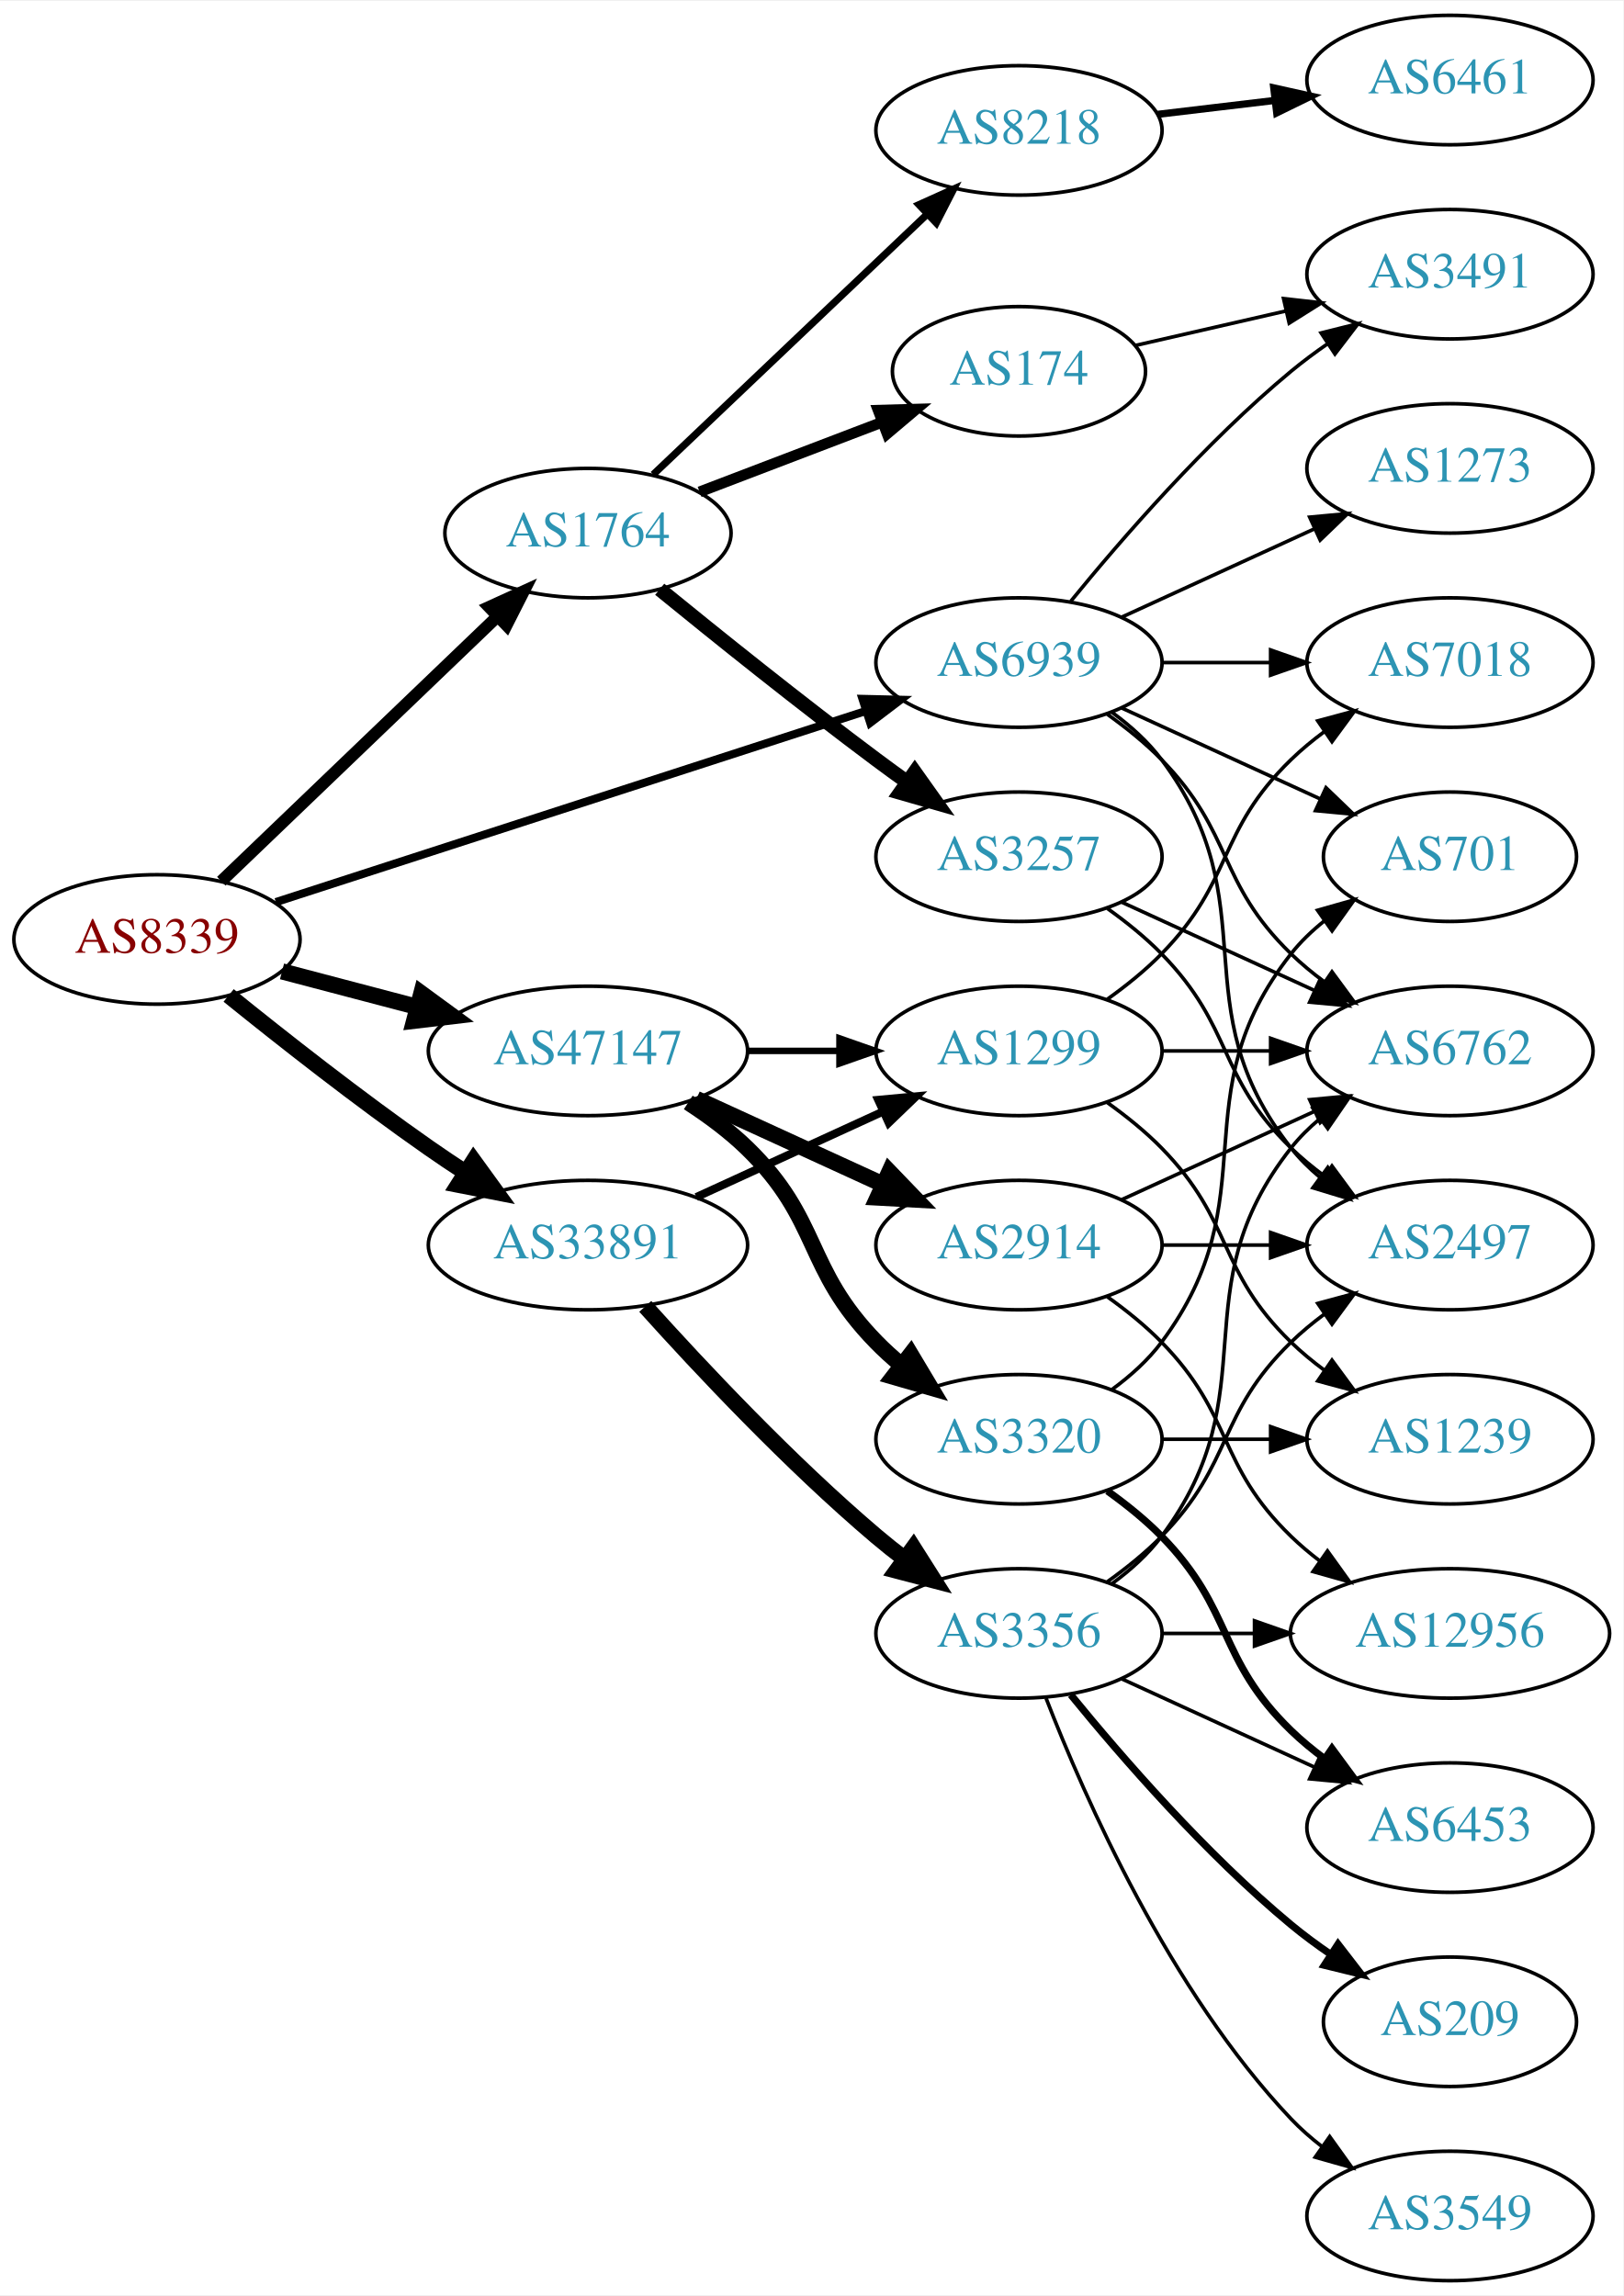
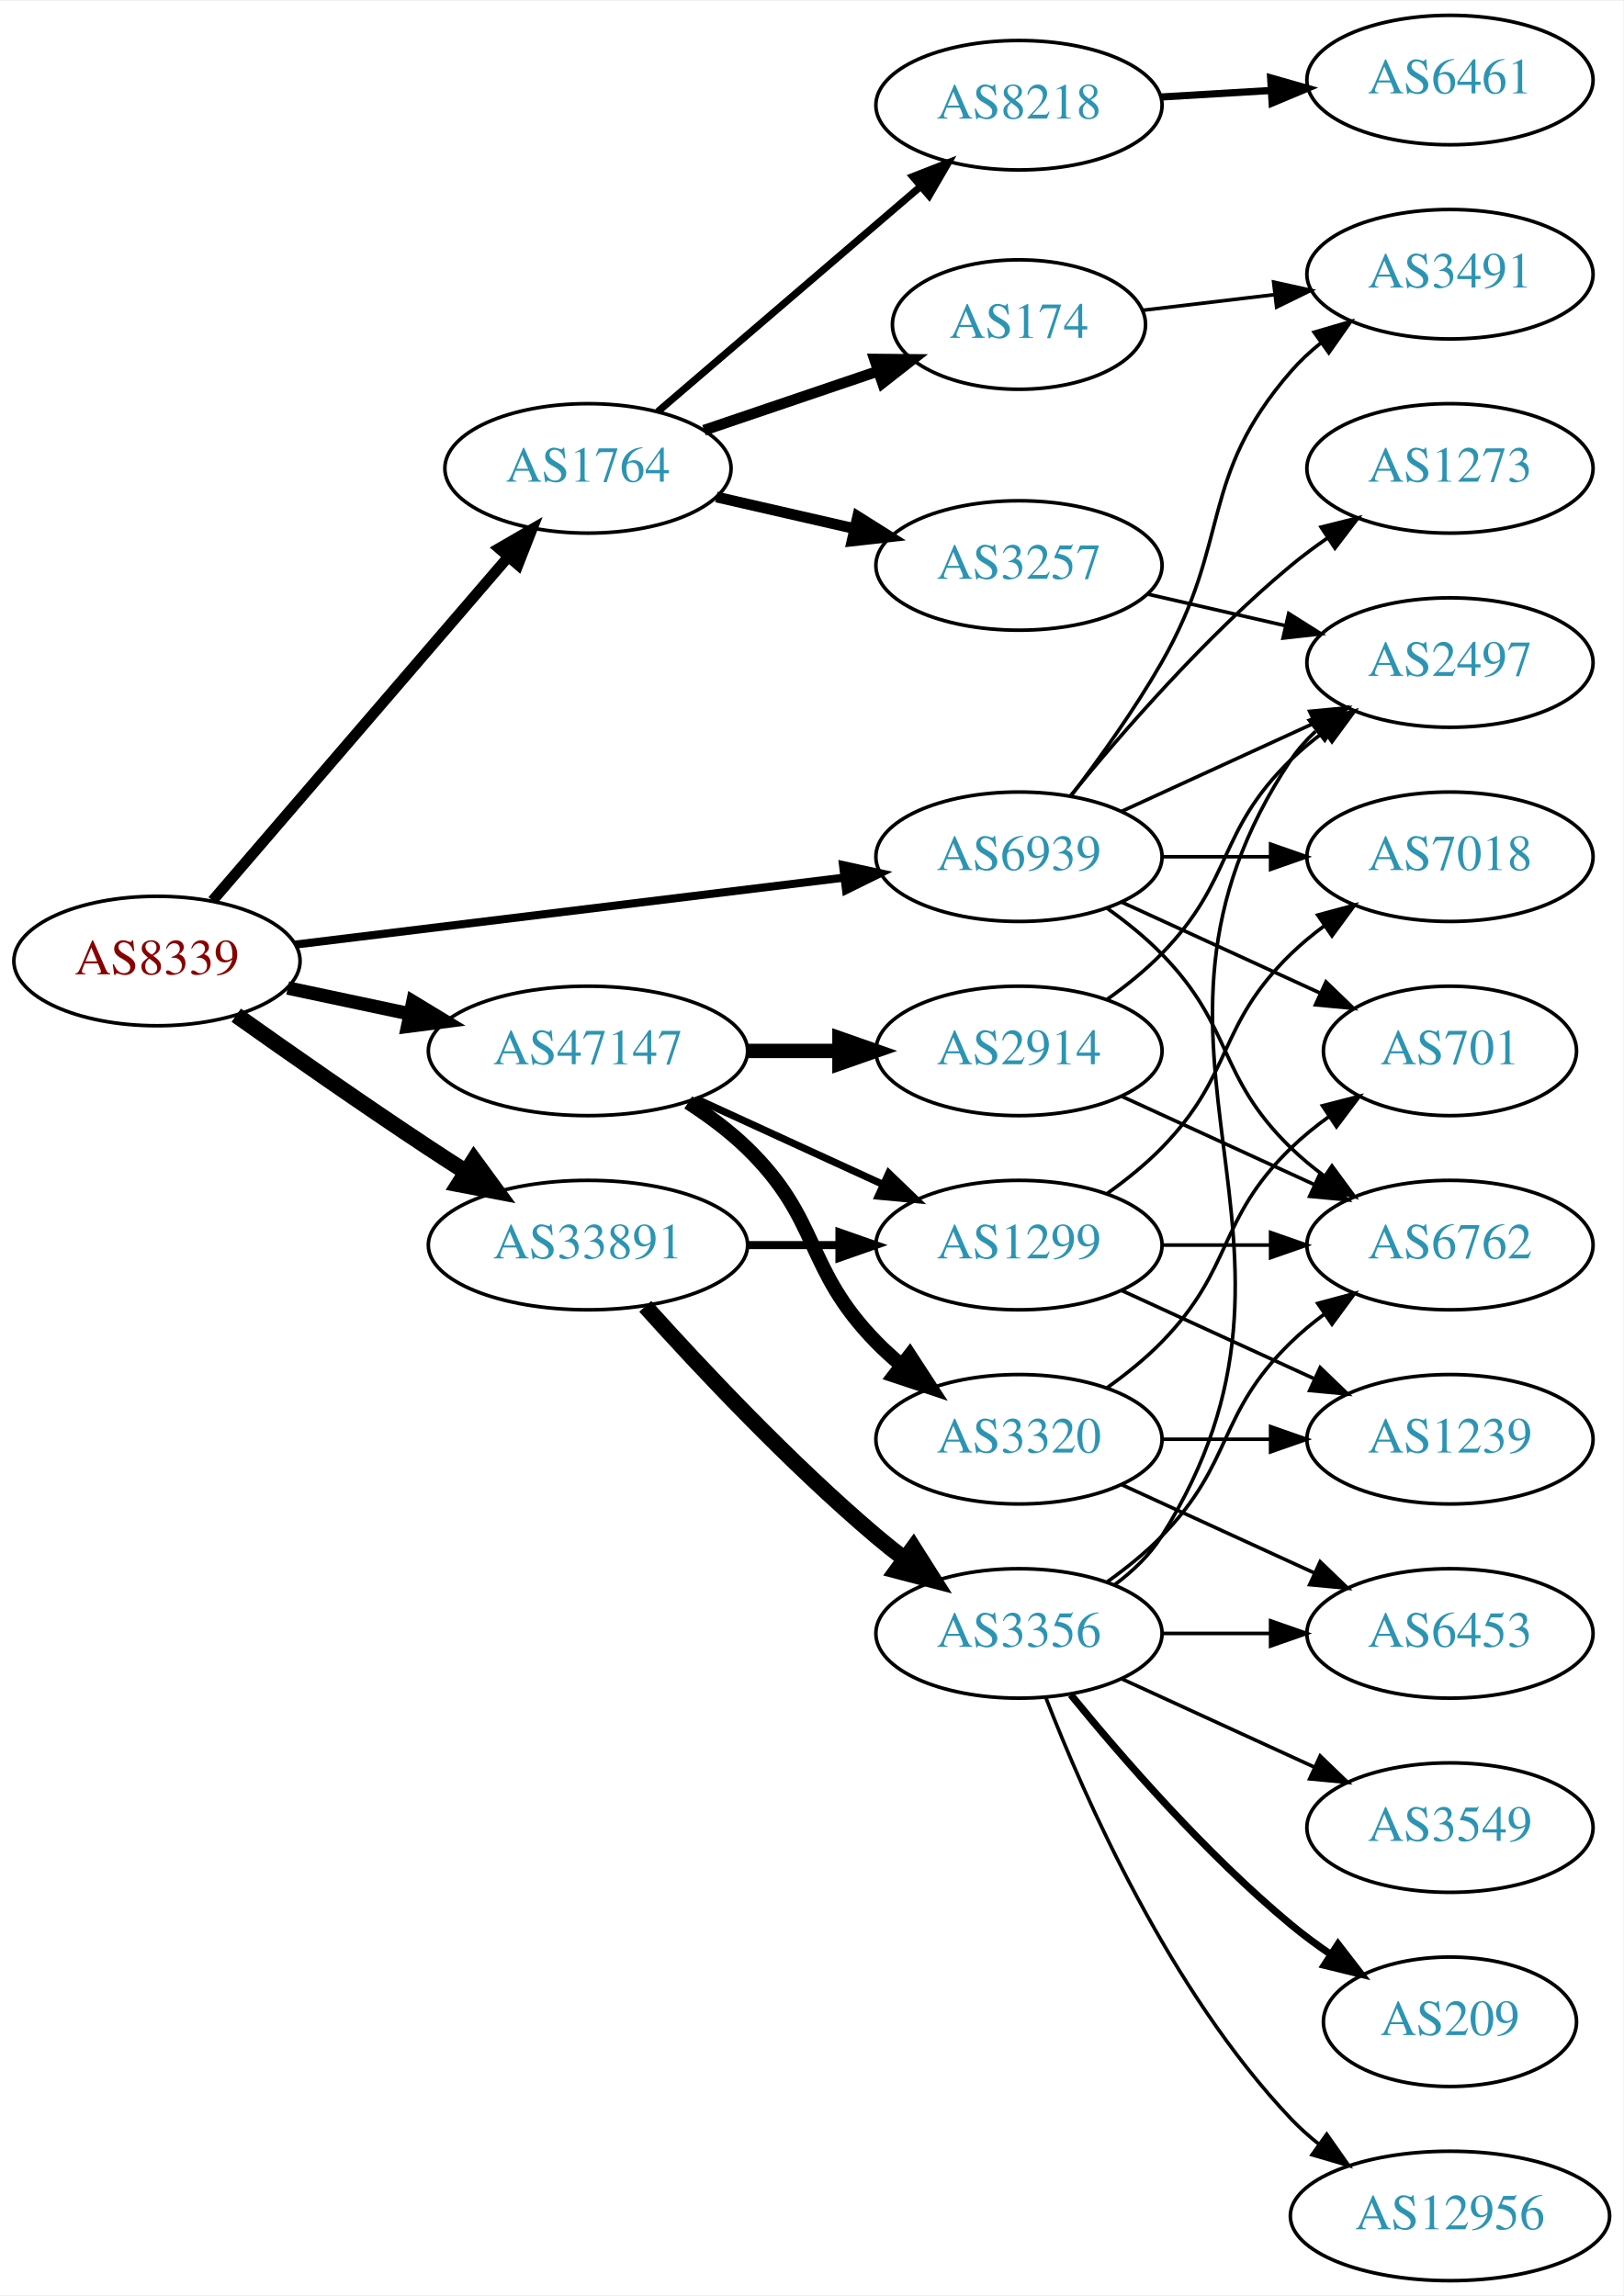
<svg xmlns="http://www.w3.org/2000/svg" xmlns:xlink="http://www.w3.org/1999/xlink" width="451pt" height="638pt" viewBox="0.00 0.00 451.37 638.00">
  <g id="graph0" class="graph" transform="scale(1 1) rotate(0) translate(4 634)">
    <polygon fill="white" stroke="none" points="-4,4 -4,-634 447.37,-634 447.37,4 -4,4" />
    <g id="node1" class="node">
      <g id="a_node1">
        <a xlink:href="/asn/8339" xlink:title="AS8339 ~ kabelplus GmbH [AT]">
-           <ellipse fill="#ffffff" stroke="black" cx="39.647" cy="-373" rx="39.794" ry="18" />
-           <text text-anchor="middle" x="39.647" y="-369.3" font-family="Times,serif" font-size="14.00" fill="#880000">AS8339</text>
+           <ellipse fill="#ffffff" stroke="black" cx="39.647" cy="-367" rx="39.794" ry="18" />
+           <text text-anchor="middle" x="39.647" y="-363.3" font-family="Times,serif" font-size="14.00" fill="#880000">AS8339</text>
        </a>
      </g>
    </g>
    <g id="node2" class="node">
      <g id="a_node2">
        <a xlink:href="/asn/1764" xlink:title="AS1764 ~ NEXTLAYER-AS [AT]">
-           <ellipse fill="#ffffff" stroke="black" cx="159.489" cy="-486" rx="39.794" ry="18" />
-           <text text-anchor="middle" x="159.489" y="-482.3" font-family="Times,serif" font-size="14.00" fill="#2c94b3">AS1764</text>
+           <ellipse fill="#ffffff" stroke="black" cx="159.489" cy="-504" rx="39.794" ry="18" />
+           <text text-anchor="middle" x="159.489" y="-500.3" font-family="Times,serif" font-size="14.00" fill="#2c94b3">AS1764</text>
        </a>
      </g>
    </g>
    <g id="edge1" class="edge">
-       <path fill="none" stroke="black" stroke-width="3.375" d="M57.53,-389.19C77.657,-408.49 111.438,-440.883 134.327,-462.831" />
-       <polygon fill="black" stroke="black" stroke-width="3.375" points="131.996,-465.445 141.636,-469.84 136.841,-460.392 131.996,-465.445" />
+       <path fill="none" stroke="black" stroke-width="3" d="M55.096,-383.799C75.681,-407.731 113.58,-451.791 137.331,-479.403" />
+       <polygon fill="black" stroke="black" stroke-width="3" points="134.746,-481.765 143.921,-487.064 140.053,-477.2 134.746,-481.765" />
    </g>
    <g id="node3" class="node">
      <g id="a_node3">
        <a xlink:href="/asn/33891" xlink:title="AS33891 ~ CORE-BACKBONE GMBH GLOBAL NETWORK [DE]">
          <ellipse fill="#ffffff" stroke="black" cx="159.489" cy="-288" rx="44.393" ry="18" />
          <text text-anchor="middle" x="159.489" y="-284.3" font-family="Times,serif" font-size="14.00" fill="#2c94b3">AS33891</text>
        </a>
      </g>
    </g>
    <g id="edge2" class="edge">
-       <path fill="none" stroke="black" stroke-width="4.5" d="M59.574,-357.428C74.426,-345.422 95.782,-328.625 115.293,-315 118.545,-312.729 121.982,-310.426 125.441,-308.17" />
-       <polygon fill="black" stroke="black" stroke-width="4.5" points="127.682,-311.411 133.99,-302.71 123.443,-304.775 127.682,-311.411" />
+       <path fill="none" stroke="black" stroke-width="4.5" d="M61.69,-351.923C76.54,-341.387 96.972,-327.096 115.293,-315 118.603,-312.815 122.078,-310.567 125.56,-308.345" />
+       <polygon fill="black" stroke="black" stroke-width="4.5" points="127.786,-311.596 134.137,-302.926 123.58,-304.938 127.786,-311.596" />
    </g>
    <g id="node4" class="node">
      <g id="a_node4">
        <a xlink:href="/asn/47147" xlink:title="AS47147 ~ ANEXIA Internetdienstleistungs GmbH [AT]">
          <ellipse fill="#ffffff" stroke="black" cx="159.489" cy="-342" rx="44.393" ry="18" />
          <text text-anchor="middle" x="159.489" y="-338.3" font-family="Times,serif" font-size="14.00" fill="#2c94b3">AS47147</text>
        </a>
      </g>
    </g>
    <g id="edge3" class="edge">
-       <path fill="none" stroke="black" stroke-width="4.5" d="M74.415,-364.117C86.115,-361.039 99.442,-357.533 111.984,-354.234" />
-       <polygon fill="black" stroke="black" stroke-width="4.5" points="113.158,-357.996 121.827,-351.644 111.155,-350.38 113.158,-357.996" />
+       <path fill="none" stroke="black" stroke-width="3.75" d="M76.003,-359.499C86.7,-357.23 98.637,-354.697 110.035,-352.279" />
+       <polygon fill="black" stroke="black" stroke-width="3.75" points="110.811,-355.693 119.867,-350.194 109.359,-348.845 110.811,-355.693" />
    </g>
    <g id="node5" class="node">
      <g id="a_node5">
        <a xlink:href="/asn/6939" xlink:title="AS6939 ~ Hurricane Electric LLC [US]">
-           <ellipse fill="#ffffff" stroke="black" cx="279.332" cy="-450" rx="39.794" ry="18" />
-           <text text-anchor="middle" x="279.332" y="-446.3" font-family="Times,serif" font-size="14.00" fill="#2c94b3">AS6939</text>
+           <ellipse fill="#ffffff" stroke="black" cx="279.332" cy="-396" rx="39.794" ry="18" />
+           <text text-anchor="middle" x="279.332" y="-392.3" font-family="Times,serif" font-size="14.00" fill="#2c94b3">AS6939</text>
        </a>
      </g>
    </g>
    <g id="edge4" class="edge">
-       <path fill="none" stroke="black" stroke-width="2.25" d="M72.702,-383.385C115.171,-397.143 190.154,-421.434 236.884,-436.573" />
-       <polygon fill="black" stroke="black" stroke-width="2.25" points="235.814,-439.905 246.406,-439.657 237.971,-433.246 235.814,-439.905" />
+       <path fill="none" stroke="black" stroke-width="2.25" d="M78.046,-371.563C119.283,-376.595 185.728,-384.701 230.669,-390.185" />
+       <polygon fill="black" stroke="black" stroke-width="2.25" points="230.408,-393.679 240.758,-391.416 231.255,-386.73 230.408,-393.679" />
    </g>
    <g id="node6" class="node">
      <g id="a_node6">
        <a xlink:href="/asn/8218" xlink:title="AS8218 ~ legacy Neotelecoms [FR]">
-           <ellipse fill="#ffffff" stroke="black" cx="279.332" cy="-598" rx="39.794" ry="18" />
-           <text text-anchor="middle" x="279.332" y="-594.3" font-family="Times,serif" font-size="14.00" fill="#2c94b3">AS8218</text>
+           <ellipse fill="#ffffff" stroke="black" cx="279.332" cy="-605" rx="39.794" ry="18" />
+           <text text-anchor="middle" x="279.332" y="-601.3" font-family="Times,serif" font-size="14.00" fill="#2c94b3">AS8218</text>
        </a>
      </g>
    </g>
    <g id="edge5" class="edge">
-       <path fill="none" stroke="black" stroke-width="2" d="M177.624,-502.286C197.697,-521.364 231.101,-553.111 253.889,-574.769" />
-       <polygon fill="black" stroke="black" stroke-width="2" points="251.516,-577.342 261.176,-581.695 256.338,-572.268 251.516,-577.342" />
+       <path fill="none" stroke="black" stroke-width="2" d="M178.902,-519.781C198.504,-536.582 229.699,-563.318 251.918,-582.361" />
+       <polygon fill="black" stroke="black" stroke-width="2" points="249.789,-585.146 259.659,-588.996 254.344,-579.831 249.789,-585.146" />
    </g>
    <g id="node7" class="node">
      <g id="a_node7">
-         <a xlink:href="/asn/3257" xlink:title="AS3257 ~ GTT [DE]">
-           <ellipse fill="#ffffff" stroke="black" cx="279.332" cy="-396" rx="39.794" ry="18" />
-           <text text-anchor="middle" x="279.332" y="-392.3" font-family="Times,serif" font-size="14.00" fill="#2c94b3">AS3257</text>
+         <a xlink:href="/asn/174" xlink:title="AS174 ~ Cogent Communications [US]">
+           <ellipse fill="#ffffff" stroke="black" cx="279.332" cy="-544" rx="35.194" ry="18" />
+           <text text-anchor="middle" x="279.332" y="-540.3" font-family="Times,serif" font-size="14.00" fill="#2c94b3">AS174</text>
        </a>
      </g>
    </g>
    <g id="edge6" class="edge">
-       <path fill="none" stroke="black" stroke-width="4" d="M179.433,-470.386C195.316,-457.426 218.702,-438.652 239.685,-423 242.459,-420.931 245.371,-418.809 248.299,-416.707" />
-       <polygon fill="black" stroke="black" stroke-width="4" points="250.358,-419.538 256.496,-410.902 246.313,-413.826 250.358,-419.538" />
+       <path fill="none" stroke="black" stroke-width="3" d="M191.759,-514.614C206.526,-519.627 224.289,-525.656 239.872,-530.945" />
+       <polygon fill="black" stroke="black" stroke-width="3" points="239.15,-534.396 249.744,-534.296 241.4,-527.768 239.15,-534.396" />
    </g>
    <g id="node8" class="node">
      <g id="a_node8">
-         <a xlink:href="/asn/174" xlink:title="AS174 ~ Cogent Communications [US]">
-           <ellipse fill="#ffffff" stroke="black" cx="279.332" cy="-531" rx="35.194" ry="18" />
-           <text text-anchor="middle" x="279.332" y="-527.3" font-family="Times,serif" font-size="14.00" fill="#2c94b3">AS174</text>
+         <a xlink:href="/asn/3257" xlink:title="AS3257 ~ GTT [DE]">
+           <ellipse fill="#ffffff" stroke="black" cx="279.332" cy="-477" rx="39.794" ry="18" />
+           <text text-anchor="middle" x="279.332" y="-473.3" font-family="Times,serif" font-size="14.00" fill="#2c94b3">AS3257</text>
        </a>
      </g>
    </g>
    <g id="edge7" class="edge">
-       <path fill="none" stroke="black" stroke-width="3" d="M190.531,-497.472C205.891,-503.337 224.729,-510.531 241.013,-516.749" />
-       <polygon fill="black" stroke="black" stroke-width="3" points="240.177,-520.177 250.768,-520.474 242.674,-513.637 240.177,-520.177" />
+       <path fill="none" stroke="black" stroke-width="3" d="M195.208,-496.045C207.208,-493.296 220.829,-490.175 233.522,-487.267" />
+       <polygon fill="black" stroke="black" stroke-width="3" points="234.488,-490.636 243.453,-484.991 232.924,-483.813 234.488,-490.636" />
+     </g>
+     <g id="node12" class="node">
+       <g id="a_node12">
+         <a xlink:href="/asn/1299" xlink:title="AS1299 ~ Telia Carrier [EU]">
+           <ellipse fill="#ffffff" stroke="black" cx="279.332" cy="-288" rx="39.794" ry="18" />
+           <text text-anchor="middle" x="279.332" y="-284.3" font-family="Times,serif" font-size="14.00" fill="#2c94b3">AS1299</text>
+         </a>
+       </g>
+     </g>
+     <g id="edge11" class="edge">
+       <path fill="none" stroke="black" stroke-width="2.25" d="M203.7,-288C212.013,-288 220.775,-288 229.258,-288" />
+       <polygon fill="black" stroke="black" stroke-width="2.25" points="229.416,-291.5 239.416,-288 229.416,-284.5 229.416,-291.5" />
    </g>
    <g id="node13" class="node">
      <g id="a_node13">
        <a xlink:href="/asn/3356" xlink:title="AS3356 ~ Level 3 Parent, LLC [US]">
          <ellipse fill="#ffffff" stroke="black" cx="279.332" cy="-180" rx="39.794" ry="18" />
          <text text-anchor="middle" x="279.332" y="-176.3" font-family="Times,serif" font-size="14.00" fill="#2c94b3">AS3356</text>
        </a>
      </g>
    </g>
    <g id="edge12" class="edge">
      <path fill="none" stroke="black" stroke-width="4.5" d="M175.421,-270.956C190.748,-253.903 215.683,-227.35 239.685,-207 242.182,-204.883 244.843,-202.768 247.554,-200.707" />
      <polygon fill="black" stroke="black" stroke-width="4.5" points="249.978,-203.812 255.73,-194.734 245.333,-197.453 249.978,-203.812" />
    </g>
-     <g id="node14" class="node">
-       <g id="a_node14">
-         <a xlink:href="/asn/1299" xlink:title="AS1299 ~ Telia Carrier [EU]">
-           <ellipse fill="#ffffff" stroke="black" cx="279.332" cy="-342" rx="39.794" ry="18" />
-           <text text-anchor="middle" x="279.332" y="-338.3" font-family="Times,serif" font-size="14.00" fill="#2c94b3">AS1299</text>
-         </a>
-       </g>
-     </g>
-     <g id="edge13" class="edge">
-       <path fill="none" stroke="black" stroke-width="2.25" d="M189.619,-301.348C205.23,-308.502 224.628,-317.391 241.3,-325.03" />
-       <polygon fill="black" stroke="black" stroke-width="2.25" points="240.203,-328.378 250.752,-329.362 243.119,-322.014 240.203,-328.378" />
-     </g>
-     <g id="edge24" class="edge">
-       <path fill="none" stroke="black" stroke-width="1.8" d="M203.7,-342C212.013,-342 220.775,-342 229.258,-342" />
-       <polygon fill="black" stroke="black" stroke-width="1.8" points="229.416,-345.5 239.416,-342 229.416,-338.5 229.416,-345.5" />
+     <g id="edge23" class="edge">
+       <path fill="none" stroke="black" stroke-width="2" d="M189.619,-328.652C205.23,-321.498 224.628,-312.609 241.3,-304.97" />
+       <polygon fill="black" stroke="black" stroke-width="2" points="243.119,-307.986 250.752,-300.638 240.203,-301.622 243.119,-307.986" />
    </g>
    <g id="node21" class="node">
      <g id="a_node21">
        <a xlink:href="/asn/2914" xlink:title="AS2914 ~ NTT America, Inc. [US]">
-           <ellipse fill="#ffffff" stroke="black" cx="279.332" cy="-288" rx="39.794" ry="18" />
-           <text text-anchor="middle" x="279.332" y="-284.3" font-family="Times,serif" font-size="14.00" fill="#2c94b3">AS2914</text>
-         </a>
-       </g>
-     </g>
-     <g id="edge23" class="edge">
-       <path fill="none" stroke="black" stroke-width="4.5" d="M189.619,-328.652C205.23,-321.498 224.628,-312.609 241.3,-304.97" />
-       <polygon fill="black" stroke="black" stroke-width="4.5" points="243.301,-308.384 250.752,-300.638 240.02,-301.225 243.301,-308.384" />
+           <ellipse fill="#ffffff" stroke="black" cx="279.332" cy="-342" rx="39.794" ry="18" />
+           <text text-anchor="middle" x="279.332" y="-338.3" font-family="Times,serif" font-size="14.00" fill="#2c94b3">AS2914</text>
+         </a>
+       </g>
+     </g>
+     <g id="edge22" class="edge">
+       <path fill="none" stroke="black" stroke-width="4" d="M203.7,-342C212.013,-342 220.775,-342 229.258,-342" />
+       <polygon fill="black" stroke="black" stroke-width="4" points="229.416,-345.5 239.416,-342 229.416,-338.5 229.416,-345.5" />
    </g>
    <g id="node22" class="node">
      <g id="a_node22">
        <a xlink:href="/asn/3320" xlink:title="AS3320 ~ DTAG [DE]">
          <ellipse fill="#ffffff" stroke="black" cx="279.332" cy="-234" rx="39.794" ry="18" />
          <text text-anchor="middle" x="279.332" y="-230.3" font-family="Times,serif" font-size="14.00" fill="#2c94b3">AS3320</text>
        </a>
      </g>
    </g>
-     <g id="edge25" class="edge">
-       <path fill="none" stroke="black" stroke-width="4.5" d="M187.373,-327.671C193.097,-323.964 198.863,-319.682 203.685,-315 224.378,-294.906 219.513,-281.617 239.685,-261 241.778,-258.861 244.061,-256.782 246.438,-254.79" />
-       <polygon fill="black" stroke="black" stroke-width="4.5" points="249.224,-257.614 254.738,-248.389 244.414,-251.379 249.224,-257.614" />
+     <g id="edge24" class="edge">
+       <path fill="none" stroke="black" stroke-width="4" d="M187.373,-327.671C193.097,-323.964 198.863,-319.682 203.685,-315 224.378,-294.906 219.513,-281.617 239.685,-261 241.778,-258.861 244.061,-256.782 246.438,-254.79" />
+       <polygon fill="black" stroke="black" stroke-width="4" points="248.956,-257.268 254.738,-248.389 244.681,-251.725 248.956,-257.268" />
    </g>
    <g id="node10" class="node">
      <g id="a_node10">
-         <a xlink:href="/asn/6762" xlink:title="AS6762 ~ TELECOM ITALIA SPARKLE S.p.A. [IT]">
-           <ellipse fill="#ffffff" stroke="black" cx="399.174" cy="-342" rx="39.794" ry="18" />
-           <text text-anchor="middle" x="399.174" y="-338.3" font-family="Times,serif" font-size="14.00" fill="#2c94b3">AS6762</text>
+         <a xlink:href="/asn/3491" xlink:title="AS3491 ~ PCCW Global, Inc. [US]">
+           <ellipse fill="#ffffff" stroke="black" cx="399.174" cy="-558" rx="39.794" ry="18" />
+           <text text-anchor="middle" x="399.174" y="-554.3" font-family="Times,serif" font-size="14.00" fill="#2c94b3">AS3491</text>
        </a>
      </g>
    </g>
    <g id="edge32" class="edge">
-       <path fill="none" stroke="black" d="M303.926,-435.611C309.182,-431.852 314.513,-427.563 318.978,-423 339.151,-402.383 334.285,-389.094 354.978,-369 357.823,-366.237 360.997,-363.614 364.297,-361.166" />
-       <polygon fill="black" stroke="black" points="366.363,-363.994 372.645,-355.462 362.414,-358.214 366.363,-363.994" />
+       <path fill="none" stroke="black" d="M293.793,-412.913C301.686,-423.27 311.535,-436.992 318.978,-450 338.543,-484.194 329.144,-501.258 354.978,-531 357.443,-533.838 360.28,-536.477 363.297,-538.906" />
+       <polygon fill="black" stroke="black" points="361.408,-541.858 371.575,-544.836 365.484,-536.167 361.408,-541.858" />
    </g>
    <g id="node11" class="node">
      <g id="a_node11">
        <a xlink:href="/asn/2497" xlink:title="AS2497 ~ Internet Initiative Japan Inc. [JP]">
+           <ellipse fill="#ffffff" stroke="black" cx="399.174" cy="-450" rx="39.794" ry="18" />
+           <text text-anchor="middle" x="399.174" y="-446.3" font-family="Times,serif" font-size="14.00" fill="#2c94b3">AS2497</text>
+         </a>
+       </g>
+     </g>
+     <g id="edge30" class="edge">
+       <path fill="none" stroke="black" d="M307.96,-408.661C323.917,-415.973 344.188,-425.261 361.471,-433.181" />
+       <polygon fill="black" stroke="black" points="360.169,-436.435 370.718,-437.419 363.085,-430.071 360.169,-436.435" />
+     </g>
+     <g id="node16" class="node">
+       <g id="a_node16">
+         <a xlink:href="/asn/6762" xlink:title="AS6762 ~ TELECOM ITALIA SPARKLE S.p.A. [IT]">
          <ellipse fill="#ffffff" stroke="black" cx="399.174" cy="-288" rx="39.794" ry="18" />
-           <text text-anchor="middle" x="399.174" y="-284.3" font-family="Times,serif" font-size="14.00" fill="#2c94b3">AS2497</text>
+           <text text-anchor="middle" x="399.174" y="-284.3" font-family="Times,serif" font-size="14.00" fill="#2c94b3">AS6762</text>
        </a>
      </g>
    </g>
    <g id="edge35" class="edge">
-       <path fill="none" stroke="black" d="M305.262,-436.118C310.338,-432.389 315.256,-427.984 318.978,-423 349.249,-382.458 323.679,-354.754 354.978,-315 357.303,-312.047 360.047,-309.33 363.006,-306.853" />
-       <polygon fill="black" stroke="black" points="365.199,-309.585 371.203,-300.855 361.065,-303.936 365.199,-309.585" />
-     </g>
-     <g id="node12" class="node">
-       <g id="a_node12">
-         <a xlink:href="/asn/3491" xlink:title="AS3491 ~ PCCW Global, Inc. [US]">
-           <ellipse fill="#ffffff" stroke="black" cx="399.174" cy="-558" rx="39.794" ry="18" />
-           <text text-anchor="middle" x="399.174" y="-554.3" font-family="Times,serif" font-size="14.00" fill="#2c94b3">AS3491</text>
-         </a>
-       </g>
-     </g>
-     <g id="edge36" class="edge">
-       <path fill="none" stroke="black" d="M293.751,-467.065C307.865,-484.375 331.28,-511.345 354.978,-531 358.194,-533.668 361.695,-536.27 365.265,-538.741" />
-       <polygon fill="black" stroke="black" points="363.343,-541.666 373.622,-544.236 367.189,-535.817 363.343,-541.666" />
+       <path fill="none" stroke="black" d="M303.926,-381.611C309.182,-377.852 314.513,-373.563 318.978,-369 339.151,-348.383 334.285,-335.094 354.978,-315 357.823,-312.237 360.997,-309.614 364.297,-307.166" />
+       <polygon fill="black" stroke="black" points="366.363,-309.994 372.645,-301.462 362.414,-304.214 366.363,-309.994" />
    </g>
    <g id="node19" class="node">
      <g id="a_node19">
        <a xlink:href="/asn/7018" xlink:title="AS7018 ~ AT&amp;T Services, Inc. [US]">
-           <ellipse fill="#ffffff" stroke="black" cx="399.174" cy="-450" rx="39.794" ry="18" />
-           <text text-anchor="middle" x="399.174" y="-446.3" font-family="Times,serif" font-size="14.00" fill="#2c94b3">AS7018</text>
+           <ellipse fill="#ffffff" stroke="black" cx="399.174" cy="-396" rx="39.794" ry="18" />
+           <text text-anchor="middle" x="399.174" y="-392.3" font-family="Times,serif" font-size="14.00" fill="#2c94b3">AS7018</text>
        </a>
      </g>
    </g>
    <g id="edge33" class="edge">
-       <path fill="none" stroke="black" d="M319.244,-450C328.798,-450 339.147,-450 349.11,-450" />
-       <polygon fill="black" stroke="black" points="349.302,-453.5 359.302,-450 349.302,-446.5 349.302,-453.5" />
+       <path fill="none" stroke="black" d="M319.244,-396C328.798,-396 339.147,-396 349.11,-396" />
+       <polygon fill="black" stroke="black" points="349.302,-399.5 359.302,-396 349.302,-392.5 349.302,-399.5" />
    </g>
    <g id="node23" class="node">
      <g id="a_node23">
        <a xlink:href="/asn/701" xlink:title="AS701 ~ UUNET [US]">
-           <ellipse fill="#ffffff" stroke="black" cx="399.174" cy="-396" rx="35.194" ry="18" />
-           <text text-anchor="middle" x="399.174" y="-392.3" font-family="Times,serif" font-size="14.00" fill="#2c94b3">AS701</text>
+           <ellipse fill="#ffffff" stroke="black" cx="399.174" cy="-342" rx="35.194" ry="18" />
+           <text text-anchor="middle" x="399.174" y="-338.3" font-family="Times,serif" font-size="14.00" fill="#2c94b3">AS701</text>
        </a>
      </g>
    </g>
    <g id="edge34" class="edge">
-       <path fill="none" stroke="black" d="M307.96,-437.339C324.377,-429.817 345.358,-420.202 362.955,-412.139" />
-       <polygon fill="black" stroke="black" points="364.7,-415.189 372.332,-407.842 361.783,-408.826 364.7,-415.189" />
+       <path fill="none" stroke="black" d="M307.96,-383.339C324.377,-375.817 345.358,-366.202 362.955,-358.139" />
+       <polygon fill="black" stroke="black" points="364.7,-361.189 372.332,-353.842 361.783,-354.826 364.7,-361.189" />
    </g>
    <g id="node24" class="node">
      <g id="a_node24">
        <a xlink:href="/asn/1273" xlink:title="AS1273 ~ Vodafone Group PLC [EU]">
          <ellipse fill="#ffffff" stroke="black" cx="399.174" cy="-504" rx="39.794" ry="18" />
          <text text-anchor="middle" x="399.174" y="-500.3" font-family="Times,serif" font-size="14.00" fill="#2c94b3">AS1273</text>
        </a>
      </g>
    </g>
-     <g id="edge37" class="edge">
-       <path fill="none" stroke="black" d="M307.96,-462.661C323.917,-469.973 344.188,-479.261 361.471,-487.181" />
-       <polygon fill="black" stroke="black" points="360.169,-490.435 370.718,-491.419 363.085,-484.071 360.169,-490.435" />
+     <g id="edge31" class="edge">
+       <path fill="none" stroke="black" d="M293.751,-413.065C307.865,-430.375 331.28,-457.345 354.978,-477 358.194,-479.668 361.695,-482.27 365.265,-484.741" />
+       <polygon fill="black" stroke="black" points="363.343,-487.666 373.622,-490.236 367.189,-481.817 363.343,-487.666" />
    </g>
    <g id="node9" class="node">
      <g id="a_node9">
-         <a xlink:href="/asn/6461" xlink:title="AS6461 ~ Zayo Bandwidth [US]">
+         <a xlink:href="/asn/6461" xlink:title="AS6461 ~ ZAYO-6461 [US]">
          <ellipse fill="#ffffff" stroke="black" cx="399.174" cy="-612" rx="39.794" ry="18" />
          <text text-anchor="middle" x="399.174" y="-608.3" font-family="Times,serif" font-size="14.00" fill="#2c94b3">AS6461</text>
        </a>
      </g>
    </g>
    <g id="edge8" class="edge">
-       <path fill="none" stroke="black" stroke-width="2" d="M317.942,-602.468C328.253,-603.693 339.57,-605.038 350.37,-606.321" />
-       <polygon fill="black" stroke="black" stroke-width="2" points="350.174,-609.822 360.517,-607.526 351,-602.871 350.174,-609.822" />
+       <path fill="none" stroke="black" stroke-width="2" d="M318.918,-607.292C328.684,-607.872 339.301,-608.503 349.495,-609.108" />
+       <polygon fill="black" stroke="black" stroke-width="2" points="349.311,-612.604 359.501,-609.703 349.727,-605.616 349.311,-612.604" />
    </g>
    <g id="edge9" class="edge">
-       <path fill="none" stroke="black" d="M307.96,-383.339C323.917,-376.027 344.188,-366.739 361.471,-358.819" />
-       <polygon fill="black" stroke="black" points="363.085,-361.929 370.718,-354.581 360.169,-355.565 363.085,-361.929" />
+       <path fill="none" stroke="black" d="M313.785,-547.974C325.162,-549.326 338.107,-550.864 350.383,-552.322" />
+       <polygon fill="black" stroke="black" points="350.145,-555.819 360.488,-553.523 350.971,-548.867 350.145,-555.819" />
    </g>
    <g id="edge10" class="edge">
-       <path fill="none" stroke="black" d="M303.926,-381.611C309.182,-377.852 314.513,-373.563 318.978,-369 339.151,-348.383 334.285,-335.094 354.978,-315 357.823,-312.237 360.997,-309.614 364.297,-307.166" />
-       <polygon fill="black" stroke="black" points="366.363,-309.994 372.645,-301.462 362.414,-304.214 366.363,-309.994" />
-     </g>
-     <g id="edge11" class="edge">
-       <path fill="none" stroke="black" d="M311.602,-538.165C324.441,-541.106 339.546,-544.567 353.513,-547.767" />
-       <polygon fill="black" stroke="black" points="352.905,-551.219 363.434,-550.04 354.468,-544.395 352.905,-551.219" />
-     </g>
-     <g id="edge17" class="edge">
-       <path fill="none" stroke="black" d="M305.262,-193.882C310.338,-197.611 315.256,-202.016 318.978,-207 349.249,-247.542 323.679,-275.246 354.978,-315 357.303,-317.953 360.047,-320.67 363.006,-323.147" />
-       <polygon fill="black" stroke="black" points="361.065,-326.064 371.203,-329.145 365.199,-320.415 361.065,-326.064" />
-     </g>
-     <g id="edge18" class="edge">
-       <path fill="none" stroke="black" d="M303.926,-194.389C309.182,-198.148 314.513,-202.437 318.978,-207 339.151,-227.617 334.285,-240.906 354.978,-261 357.823,-263.763 360.997,-266.386 364.297,-268.834" />
-       <polygon fill="black" stroke="black" points="362.414,-271.786 372.645,-274.538 366.363,-266.006 362.414,-271.786" />
-     </g>
-     <g id="node15" class="node">
-       <g id="a_node15">
-         <a xlink:href="/asn/3549" xlink:title="AS3549 ~ Level 3 Parent, LLC [US]">
-           <ellipse fill="#ffffff" stroke="black" cx="399.174" cy="-18" rx="39.794" ry="18" />
-           <text text-anchor="middle" x="399.174" y="-14.3" font-family="Times,serif" font-size="14.00" fill="#2c94b3">AS3549</text>
-         </a>
-       </g>
-     </g>
-     <g id="edge14" class="edge">
-       <path fill="none" stroke="black" d="M286.855,-162.006C297.605,-134.272 321.262,-80.571 354.978,-45 357.564,-42.272 360.481,-39.706 363.55,-37.323" />
-       <polygon fill="black" stroke="black" points="365.728,-40.069 371.898,-31.457 361.704,-34.342 365.728,-40.069" />
-     </g>
-     <g id="node16" class="node">
-       <g id="a_node16">
-         <a xlink:href="/asn/209" xlink:title="AS209 ~ CenturyLink Communications, LLC [US]">
-           <ellipse fill="#ffffff" stroke="black" cx="399.174" cy="-72" rx="35.194" ry="18" />
-           <text text-anchor="middle" x="399.174" y="-68.3" font-family="Times,serif" font-size="14.00" fill="#2c94b3">AS209</text>
-         </a>
-       </g>
-     </g>
-     <g id="edge15" class="edge">
-       <path fill="none" stroke="black" stroke-width="2" d="M293.751,-162.935C307.865,-145.625 331.28,-118.655 354.978,-99 358.441,-96.128 362.234,-93.331 366.088,-90.692" />
-       <polygon fill="black" stroke="black" stroke-width="2" points="368.05,-93.592 374.521,-85.203 364.231,-87.725 368.05,-93.592" />
-     </g>
-     <g id="node17" class="node">
-       <g id="a_node17">
-         <a xlink:href="/asn/6453" xlink:title="AS6453 ~ TATA COMMUNICATIONS (AMERICA) INC [US]">
-           <ellipse fill="#ffffff" stroke="black" cx="399.174" cy="-126" rx="39.794" ry="18" />
-           <text text-anchor="middle" x="399.174" y="-122.3" font-family="Times,serif" font-size="14.00" fill="#2c94b3">AS6453</text>
-         </a>
-       </g>
-     </g>
-     <g id="edge16" class="edge">
-       <path fill="none" stroke="black" d="M307.96,-167.339C323.917,-160.027 344.188,-150.739 361.471,-142.819" />
-       <polygon fill="black" stroke="black" points="363.085,-145.929 370.718,-138.581 360.169,-139.565 363.085,-145.929" />
-     </g>
-     <g id="node18" class="node">
-       <g id="a_node18">
-         <a xlink:href="/asn/12956" xlink:title="AS12956 ~ TELXIUS [ES]">
-           <ellipse fill="#ffffff" stroke="black" cx="399.174" cy="-180" rx="44.393" ry="18" />
-           <text text-anchor="middle" x="399.174" y="-176.3" font-family="Times,serif" font-size="14.00" fill="#2c94b3">AS12956</text>
-         </a>
-       </g>
+       <path fill="none" stroke="black" d="M315.051,-469.045C327.051,-466.296 340.672,-463.175 353.364,-460.267" />
+       <polygon fill="black" stroke="black" points="354.33,-463.636 363.296,-457.991 352.767,-456.813 354.33,-463.636" />
+     </g>
+     <g id="edge21" class="edge">
+       <path fill="none" stroke="black" d="M319.244,-288C328.798,-288 339.147,-288 349.11,-288" />
+       <polygon fill="black" stroke="black" points="349.302,-291.5 359.302,-288 349.302,-284.5 349.302,-291.5" />
    </g>
    <g id="edge19" class="edge">
-       <path fill="none" stroke="black" d="M319.244,-180C327.347,-180 336.022,-180 344.548,-180" />
-       <polygon fill="black" stroke="black" points="344.826,-183.5 354.826,-180 344.826,-176.5 344.826,-183.5" />
-     </g>
-     <g id="edge20" class="edge">
-       <path fill="none" stroke="black" d="M319.244,-342C328.798,-342 339.147,-342 349.11,-342" />
-       <polygon fill="black" stroke="black" points="349.302,-345.5 359.302,-342 349.302,-338.5 349.302,-345.5" />
-     </g>
-     <g id="edge21" class="edge">
-       <path fill="none" stroke="black" d="M303.926,-356.389C309.182,-360.148 314.513,-364.437 318.978,-369 339.151,-389.617 334.285,-402.906 354.978,-423 357.823,-425.763 360.997,-428.386 364.297,-430.834" />
-       <polygon fill="black" stroke="black" points="362.414,-433.786 372.645,-436.538 366.363,-428.006 362.414,-433.786" />
+       <path fill="none" stroke="black" d="M303.926,-302.389C309.182,-306.148 314.513,-310.437 318.978,-315 339.151,-335.617 334.285,-348.906 354.978,-369 357.823,-371.763 360.997,-374.386 364.297,-376.834" />
+       <polygon fill="black" stroke="black" points="362.414,-379.786 372.645,-382.538 366.363,-374.006 362.414,-379.786" />
    </g>
    <g id="node20" class="node">
      <g id="a_node20">
        <a xlink:href="/asn/1239" xlink:title="AS1239 ~ Sprint [US]">
          <ellipse fill="#ffffff" stroke="black" cx="399.174" cy="-234" rx="39.794" ry="18" />
          <text text-anchor="middle" x="399.174" y="-230.3" font-family="Times,serif" font-size="14.00" fill="#2c94b3">AS1239</text>
        </a>
      </g>
    </g>
-     <g id="edge22" class="edge">
-       <path fill="none" stroke="black" d="M303.926,-327.611C309.182,-323.852 314.513,-319.563 318.978,-315 339.151,-294.383 334.285,-281.094 354.978,-261 357.823,-258.237 360.997,-255.614 364.297,-253.166" />
-       <polygon fill="black" stroke="black" points="366.363,-255.994 372.645,-247.462 362.414,-250.214 366.363,-255.994" />
+     <g id="edge20" class="edge">
+       <path fill="none" stroke="black" d="M307.96,-275.339C323.917,-268.027 344.188,-258.739 361.471,-250.819" />
+       <polygon fill="black" stroke="black" points="363.085,-253.929 370.718,-246.581 360.169,-247.565 363.085,-253.929" />
+     </g>
+     <g id="edge17" class="edge">
+       <path fill="none" stroke="black" d="M305.858,-193.472C310.903,-197.223 315.658,-201.74 318.978,-207 370.928,-289.3 300.94,-342.056 354.978,-423 356.893,-425.869 359.227,-428.49 361.808,-430.872" />
+       <polygon fill="black" stroke="black" points="360.071,-433.954 370.12,-437.313 364.359,-428.421 360.071,-433.954" />
+     </g>
+     <g id="node14" class="node">
+       <g id="a_node14">
+         <a xlink:href="/asn/6453" xlink:title="AS6453 ~ TATA COMMUNICATIONS (AMERICA) INC [US]">
+           <ellipse fill="#ffffff" stroke="black" cx="399.174" cy="-180" rx="39.794" ry="18" />
+           <text text-anchor="middle" x="399.174" y="-176.3" font-family="Times,serif" font-size="14.00" fill="#2c94b3">AS6453</text>
+         </a>
+       </g>
+     </g>
+     <g id="edge13" class="edge">
+       <path fill="none" stroke="black" d="M319.244,-180C328.798,-180 339.147,-180 349.11,-180" />
+       <polygon fill="black" stroke="black" points="349.302,-183.5 359.302,-180 349.302,-176.5 349.302,-183.5" />
+     </g>
+     <g id="node15" class="node">
+       <g id="a_node15">
+         <a xlink:href="/asn/3549" xlink:title="AS3549 ~ Level 3 Parent, LLC [US]">
+           <ellipse fill="#ffffff" stroke="black" cx="399.174" cy="-126" rx="39.794" ry="18" />
+           <text text-anchor="middle" x="399.174" y="-122.3" font-family="Times,serif" font-size="14.00" fill="#2c94b3">AS3549</text>
+         </a>
+       </g>
+     </g>
+     <g id="edge14" class="edge">
+       <path fill="none" stroke="black" d="M307.96,-167.339C323.917,-160.027 344.188,-150.739 361.471,-142.819" />
+       <polygon fill="black" stroke="black" points="363.085,-145.929 370.718,-138.581 360.169,-139.565 363.085,-145.929" />
+     </g>
+     <g id="edge15" class="edge">
+       <path fill="none" stroke="black" d="M303.926,-194.389C309.182,-198.148 314.513,-202.437 318.978,-207 339.151,-227.617 334.285,-240.906 354.978,-261 357.823,-263.763 360.997,-266.386 364.297,-268.834" />
+       <polygon fill="black" stroke="black" points="362.414,-271.786 372.645,-274.538 366.363,-266.006 362.414,-271.786" />
+     </g>
+     <g id="node17" class="node">
+       <g id="a_node17">
+         <a xlink:href="/asn/209" xlink:title="AS209 ~ CenturyLink Communications, LLC [US]">
+           <ellipse fill="#ffffff" stroke="black" cx="399.174" cy="-72" rx="35.194" ry="18" />
+           <text text-anchor="middle" x="399.174" y="-68.3" font-family="Times,serif" font-size="14.00" fill="#2c94b3">AS209</text>
+         </a>
+       </g>
+     </g>
+     <g id="edge16" class="edge">
+       <path fill="none" stroke="black" stroke-width="2" d="M293.751,-162.935C307.865,-145.625 331.28,-118.655 354.978,-99 358.441,-96.128 362.234,-93.331 366.088,-90.692" />
+       <polygon fill="black" stroke="black" stroke-width="2" points="368.05,-93.592 374.521,-85.203 364.231,-87.725 368.05,-93.592" />
+     </g>
+     <g id="node18" class="node">
+       <g id="a_node18">
+         <a xlink:href="/asn/12956" xlink:title="AS12956 ~ TELXIUS [ES]">
+           <ellipse fill="#ffffff" stroke="black" cx="399.174" cy="-18" rx="44.393" ry="18" />
+           <text text-anchor="middle" x="399.174" y="-14.3" font-family="Times,serif" font-size="14.00" fill="#2c94b3">AS12956</text>
+         </a>
+       </g>
+     </g>
+     <g id="edge18" class="edge">
+       <path fill="none" stroke="black" d="M286.855,-162.006C297.605,-134.272 321.262,-80.571 354.978,-45 357.362,-42.485 360.029,-40.107 362.835,-37.883" />
+       <polygon fill="black" stroke="black" points="364.904,-40.707 370.997,-32.039 360.828,-35.015 364.904,-40.707" />
+     </g>
+     <g id="edge25" class="edge">
+       <path fill="none" stroke="black" d="M303.926,-356.389C309.182,-360.148 314.513,-364.437 318.978,-369 339.151,-389.617 334.285,-402.906 354.978,-423 357.823,-425.763 360.997,-428.386 364.297,-430.834" />
+       <polygon fill="black" stroke="black" points="362.414,-433.786 372.645,-436.538 366.363,-428.006 362.414,-433.786" />
    </g>
    <g id="edge26" class="edge">
-       <path fill="none" stroke="black" d="M307.96,-300.661C323.917,-307.973 344.188,-317.261 361.471,-325.181" />
-       <polygon fill="black" stroke="black" points="360.169,-328.435 370.718,-329.419 363.085,-322.071 360.169,-328.435" />
-     </g>
-     <g id="edge28" class="edge">
-       <path fill="none" stroke="black" d="M319.244,-288C328.798,-288 339.147,-288 349.11,-288" />
-       <polygon fill="black" stroke="black" points="349.302,-291.5 359.302,-288 349.302,-284.5 349.302,-291.5" />
+       <path fill="none" stroke="black" d="M307.96,-329.339C323.917,-322.027 344.188,-312.739 361.471,-304.819" />
+       <polygon fill="black" stroke="black" points="363.085,-307.929 370.718,-300.581 360.169,-301.565 363.085,-307.929" />
+     </g>
+     <g id="edge29" class="edge">
+       <path fill="none" stroke="black" d="M307.96,-221.339C323.917,-214.027 344.188,-204.739 361.471,-196.819" />
+       <polygon fill="black" stroke="black" points="363.085,-199.929 370.718,-192.581 360.169,-193.565 363.085,-199.929" />
    </g>
    <g id="edge27" class="edge">
-       <path fill="none" stroke="black" d="M303.926,-273.611C309.182,-269.852 314.513,-265.563 318.978,-261 339.151,-240.383 334.285,-227.094 354.978,-207 357.464,-204.586 360.202,-202.278 363.055,-200.1" />
-       <polygon fill="black" stroke="black" points="365.11,-202.934 371.291,-194.329 361.092,-197.202 365.11,-202.934" />
-     </g>
-     <g id="edge31" class="edge">
-       <path fill="none" stroke="black" stroke-width="2" d="M303.926,-219.611C309.182,-215.852 314.513,-211.563 318.978,-207 339.151,-186.383 334.285,-173.094 354.978,-153 357.823,-150.237 360.997,-147.614 364.297,-145.166" />
-       <polygon fill="black" stroke="black" stroke-width="2" points="366.363,-147.994 372.645,-139.462 362.414,-142.214 366.363,-147.994" />
-     </g>
-     <g id="edge30" class="edge">
      <path fill="none" stroke="black" d="M319.244,-234C328.798,-234 339.147,-234 349.11,-234" />
      <polygon fill="black" stroke="black" points="349.302,-237.5 359.302,-234 349.302,-230.5 349.302,-237.5" />
    </g>
-     <g id="edge29" class="edge">
-       <path fill="none" stroke="black" d="M305.262,-247.882C310.338,-251.611 315.256,-256.016 318.978,-261 349.249,-301.542 323.679,-329.246 354.978,-369 357.625,-372.361 360.813,-375.417 364.245,-378.161" />
-       <polygon fill="black" stroke="black" points="362.358,-381.113 372.552,-384 366.383,-375.386 362.358,-381.113" />
+     <g id="edge28" class="edge">
+       <path fill="none" stroke="black" d="M303.926,-248.389C309.182,-252.148 314.513,-256.437 318.978,-261 339.151,-281.617 334.285,-294.906 354.978,-315 358.206,-318.134 361.857,-321.089 365.635,-323.812" />
+       <polygon fill="black" stroke="black" points="363.732,-326.75 373.995,-329.383 367.614,-320.925 363.732,-326.75" />
    </g>
  </g>
</svg>
